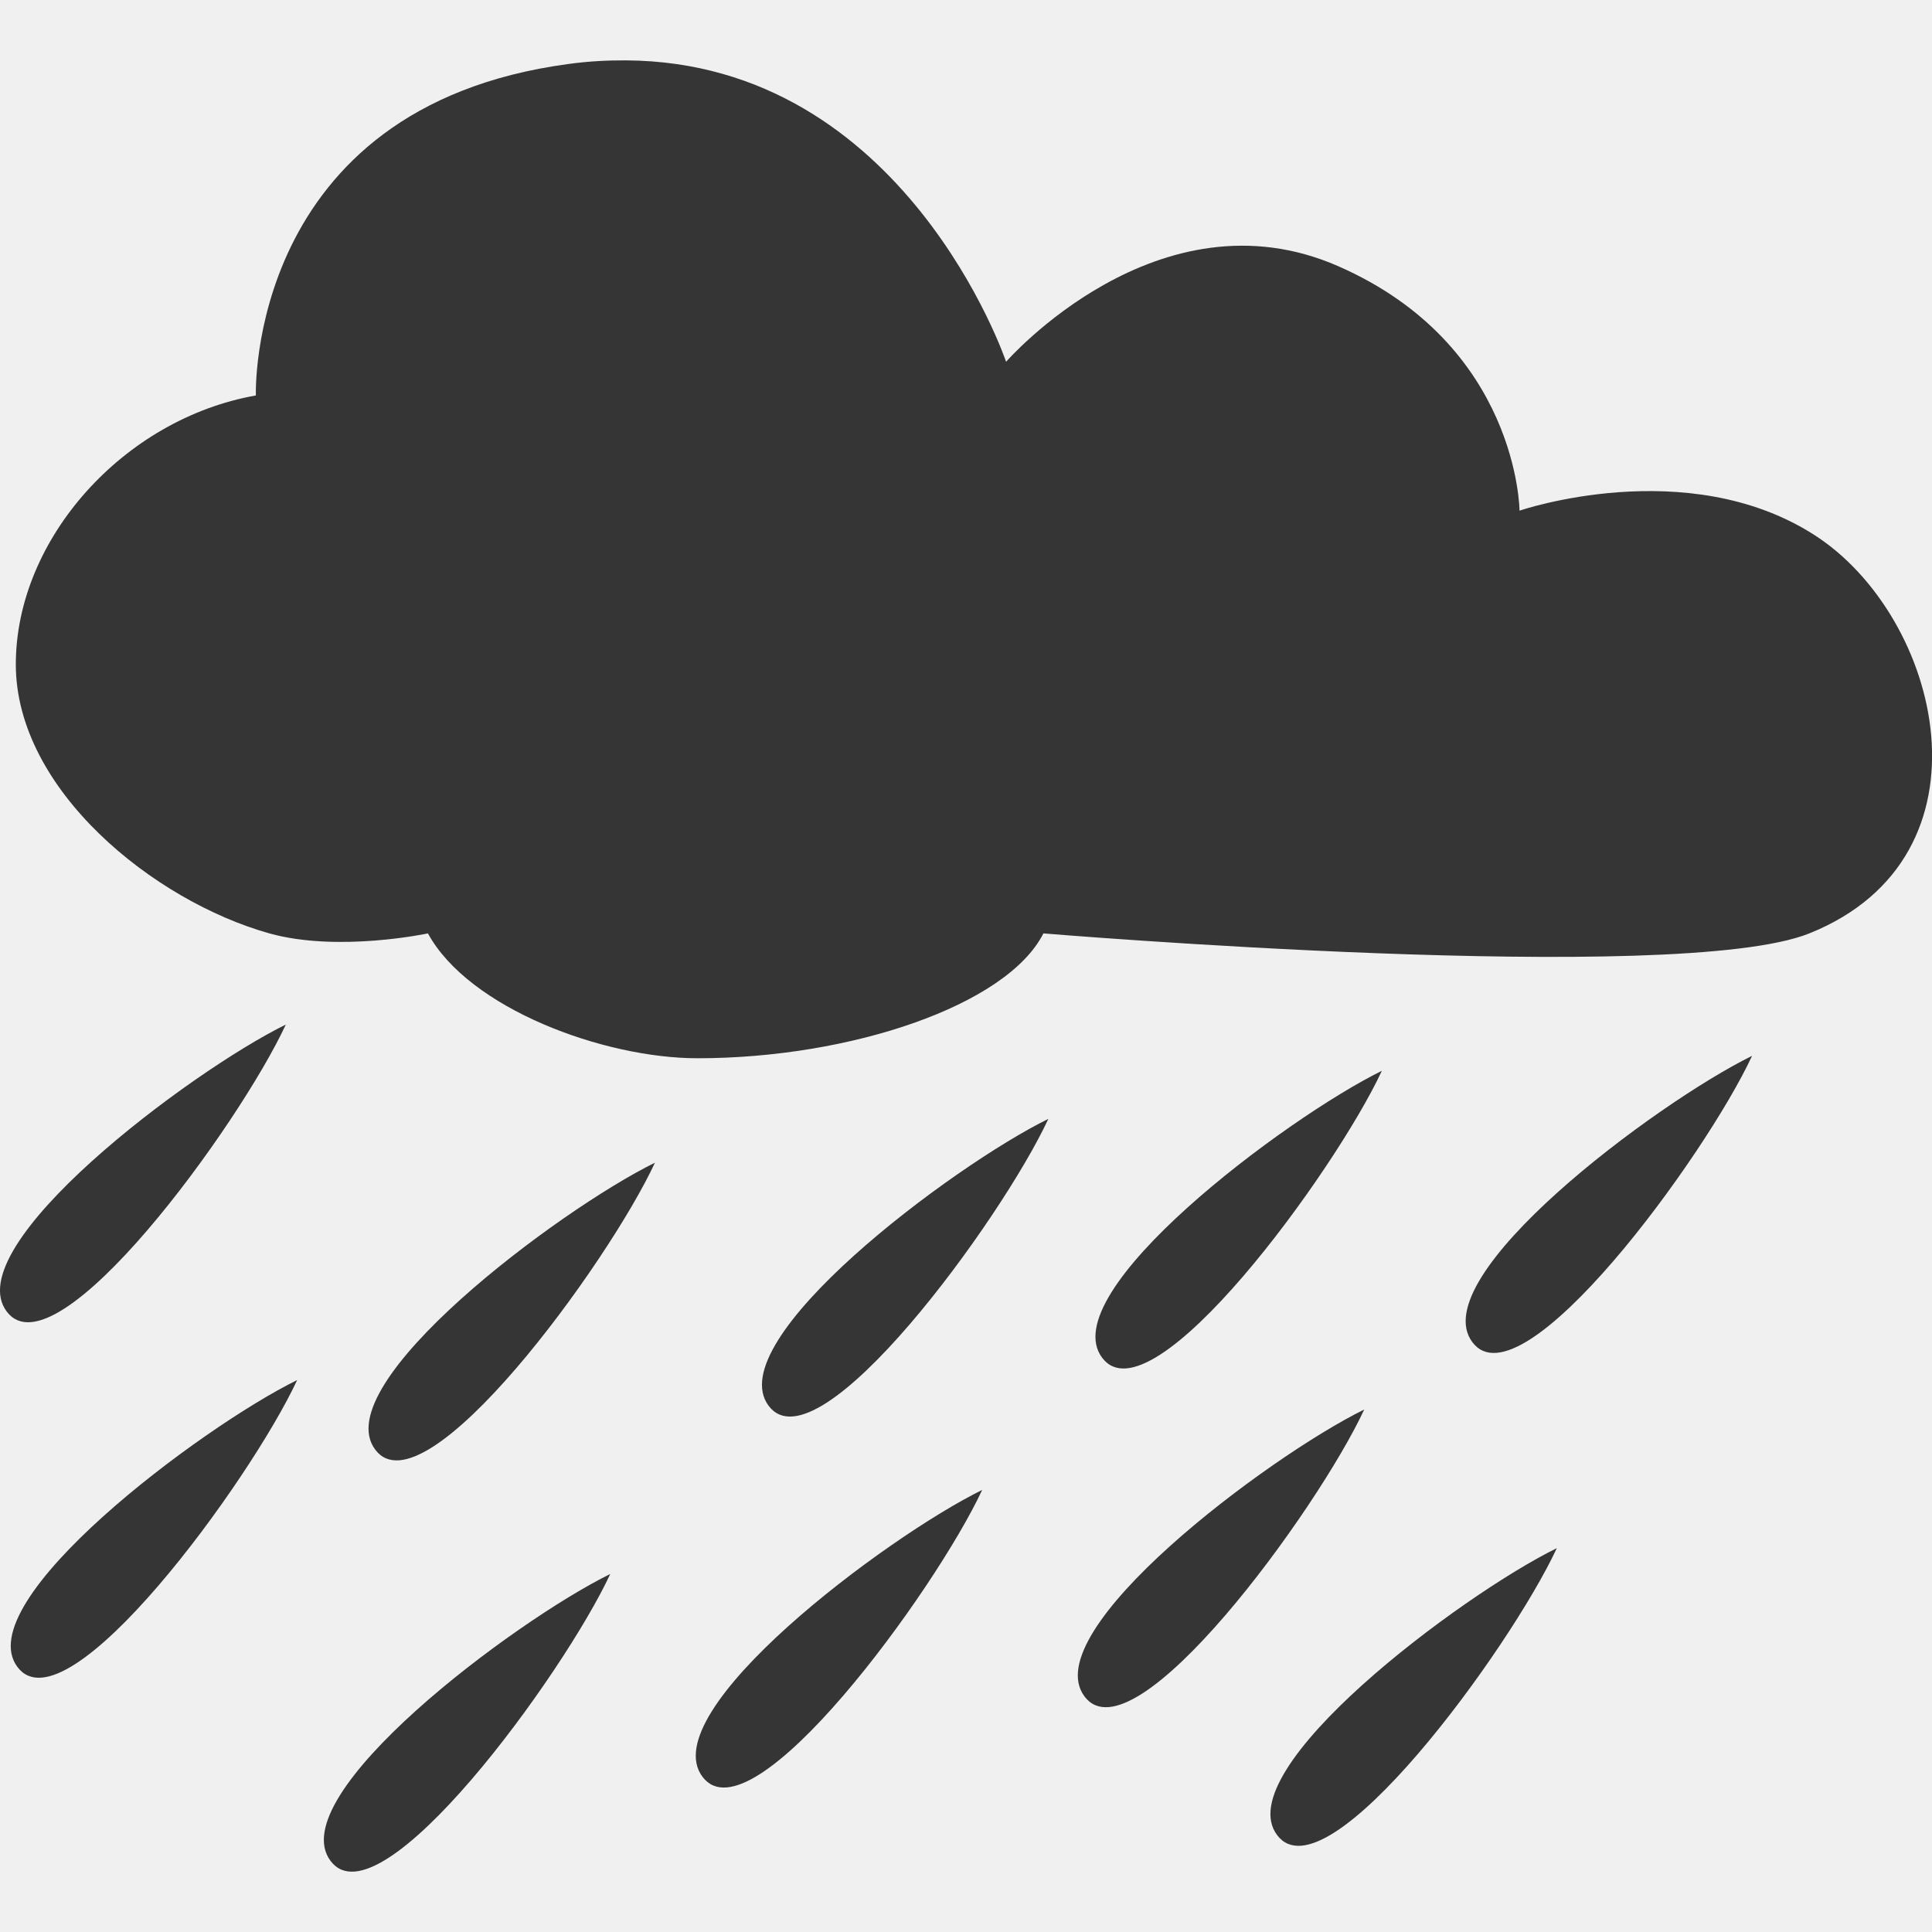
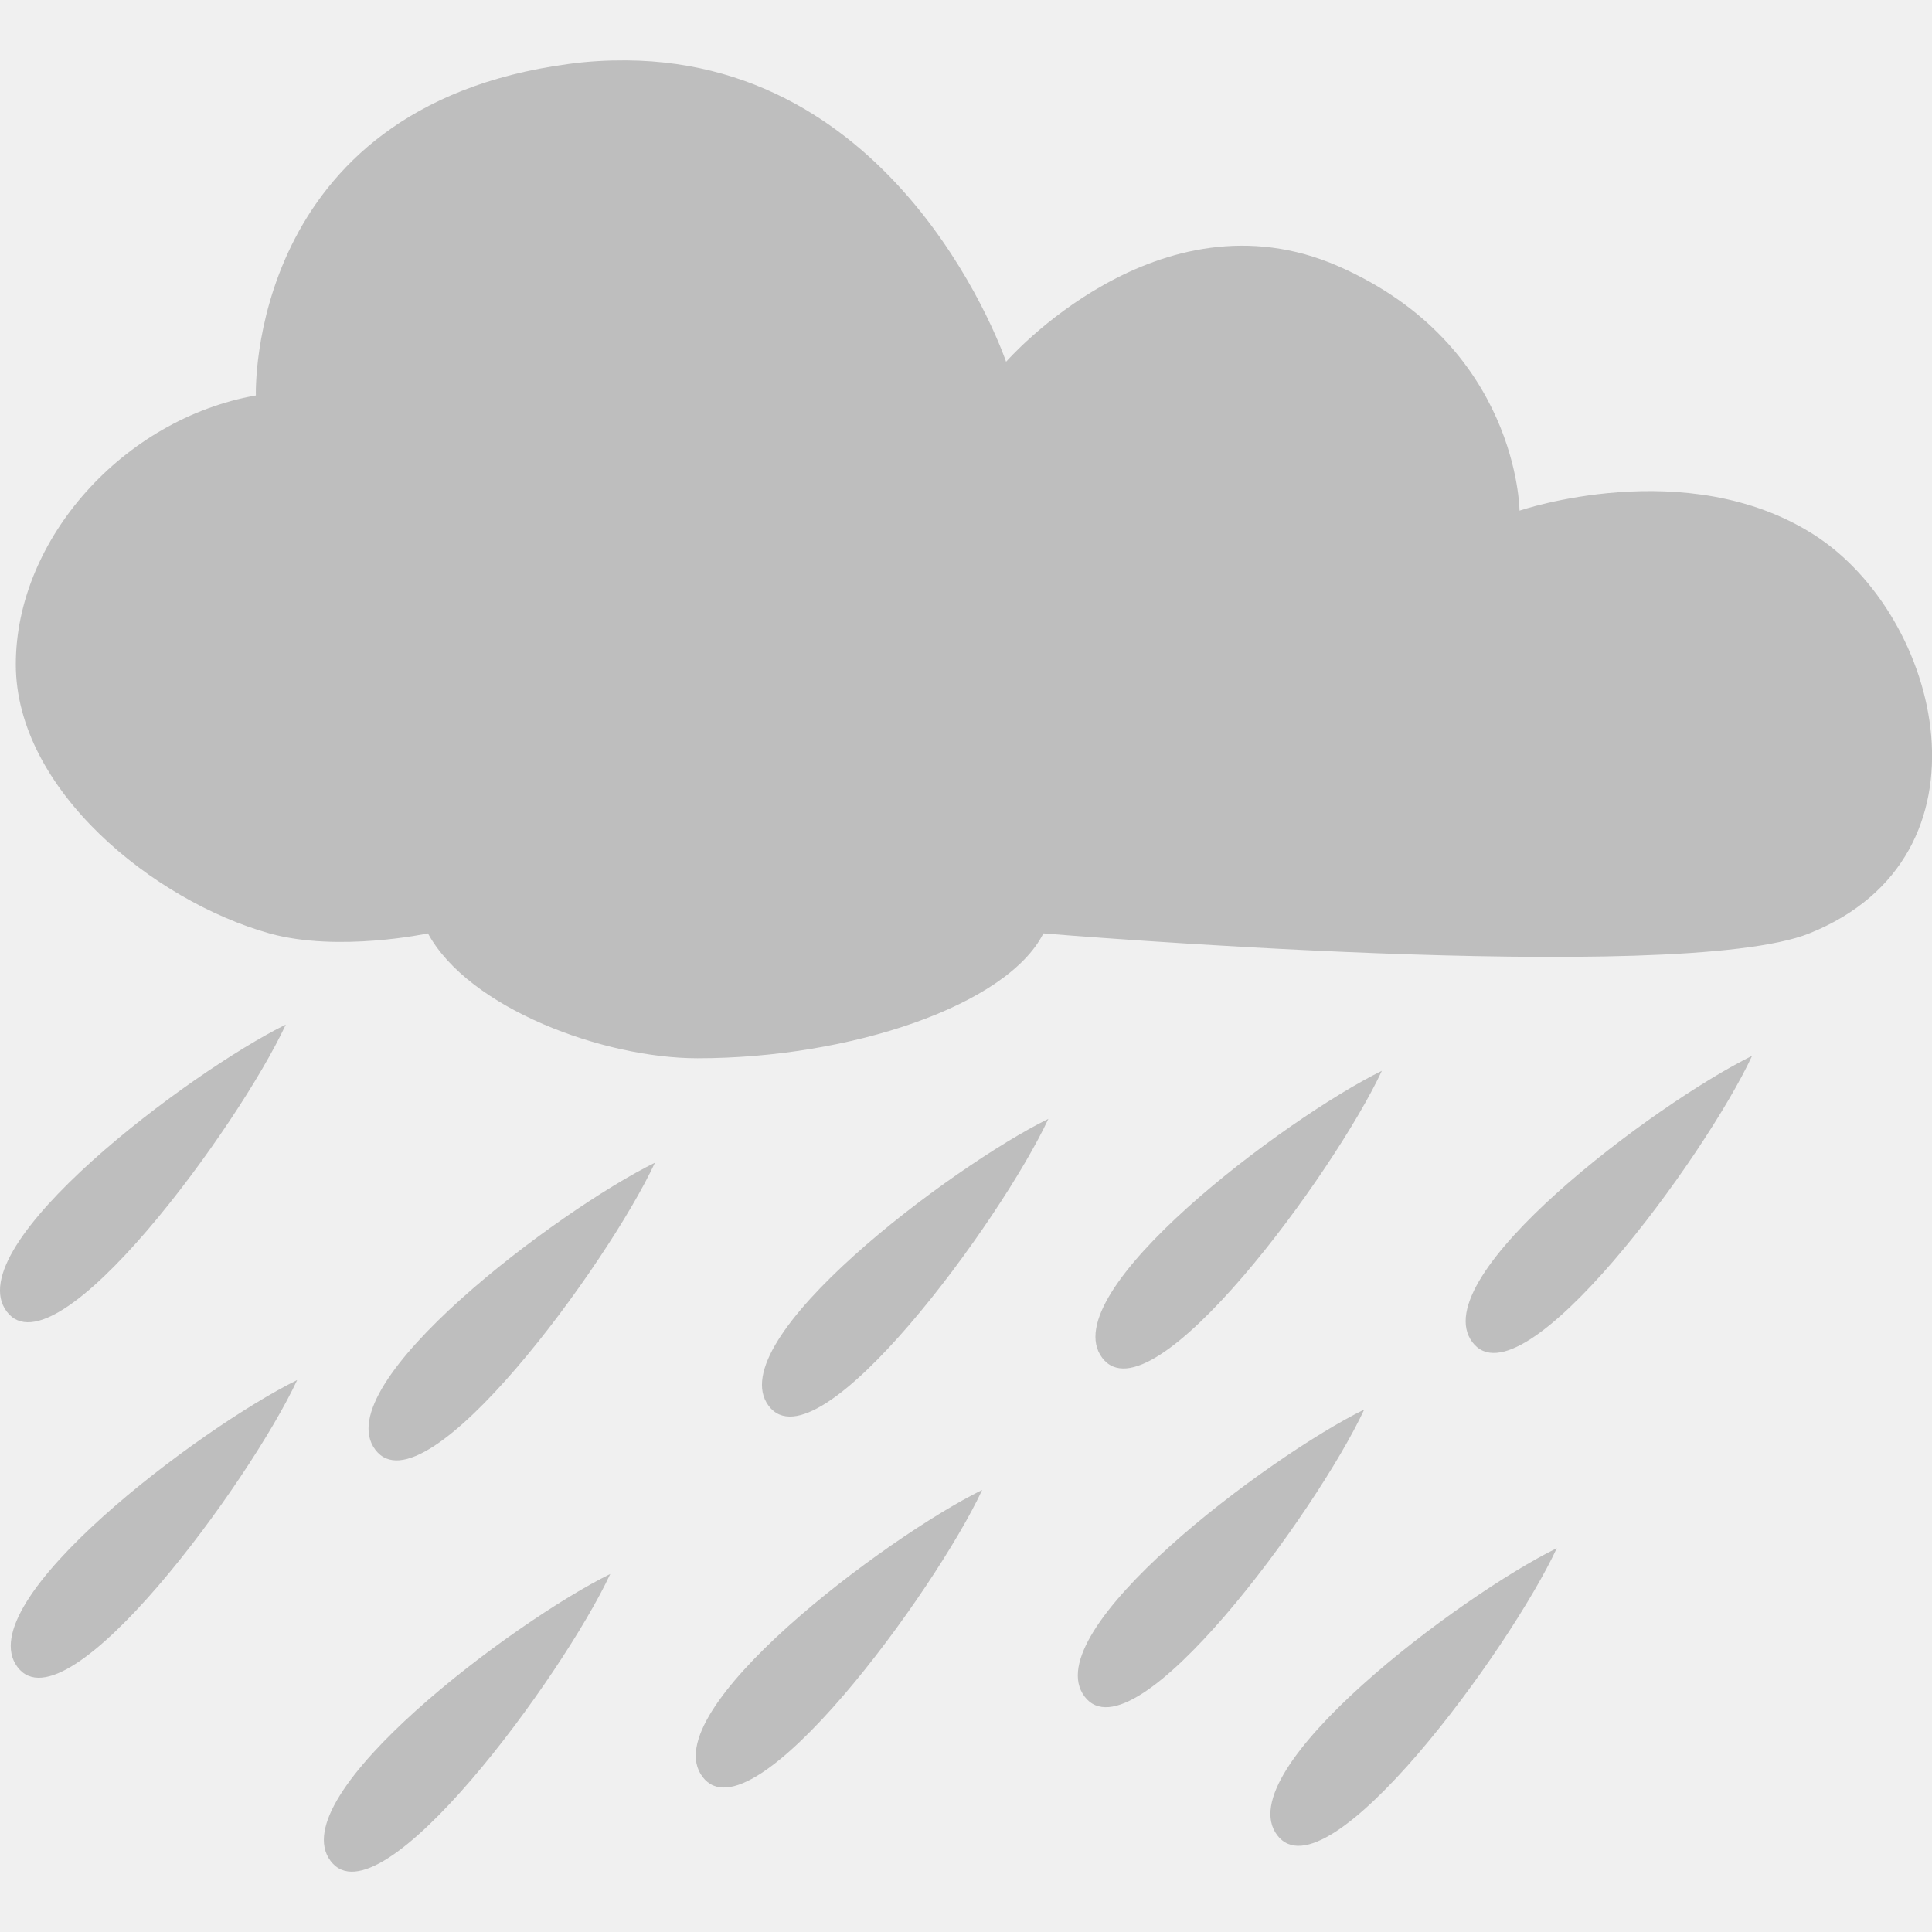
<svg xmlns="http://www.w3.org/2000/svg" width="16" viewBox="0 0 16 16" height="16" style="enable-background:new">
  <defs>
    <clipPath>
      <rect width="477.143" x="-830" y="1580.934" height="208.571" style="fill:#ff0" />
    </clipPath>
    <clipPath clipPathUnits="userSpaceOnUse">
      <rect width="357.384" x="218.9" y="758.675" height="318.397" style="fill:#fff" transform="rotate(.22918)" />
    </clipPath>
    <clipPath>
      <rect width="477.143" x="-830" y="1580.934" height="208.571" style="fill:#ff0" />
    </clipPath>
    <clipPath clipPathUnits="userSpaceOnUse">
      <rect width="506.461" x="8.208" y=".064" height="37.48" style="fill:#162d50" transform="rotate(20.37582)" />
    </clipPath>
    <clipPath>
      <rect width="477.143" x="-830" y="1580.934" height="208.571" style="fill:#ff0" />
    </clipPath>
    <clipPath>
      <rect width="477.143" x="-830" y="1580.934" height="208.571" style="fill:#ff0" />
    </clipPath>
    <clipPath clipPathUnits="userSpaceOnUse">
      <rect width="357.865" x="294.934" y="780.645" height="240.871" style="fill:#f00" transform="matrix(.99975 -.02255 .02255 .99975 0 0)" />
    </clipPath>
    <clipPath clipPathUnits="userSpaceOnUse">
      <rect width="357.384" x="218.9" y="758.675" height="318.397" style="fill:#fff" transform="rotate(.22918)" />
    </clipPath>
    <clipPath clipPathUnits="userSpaceOnUse">
      <rect width="350.457" x="221.386" y="804.242" height="235.885" transform="rotate(.6171)" />
    </clipPath>
    <clipPath>
      <rect width="477.143" x="-830" y="1580.934" height="208.571" style="fill:#ff0" />
    </clipPath>
    <clipPath clipPathUnits="userSpaceOnUse">
      <rect width="506.461" x="8.208" y=".064" height="37.48" style="fill:#162d50" transform="rotate(20.37582)" />
    </clipPath>
    <clipPath>
      <rect width="477.143" x="-830" y="1580.934" height="208.571" style="fill:#ff0" />
    </clipPath>
    <clipPath clipPathUnits="userSpaceOnUse">
      <rect width="79.477" x="276.365" y="977.09" height="30.006" style="fill:#e20a17" />
    </clipPath>
    <clipPath clipPathUnits="userSpaceOnUse">
      <rect width="287.432" x="257.321" y="793.52" height="279.027" style="fill:#fff" transform="rotate(.16206)" />
    </clipPath>
    <clipPath clipPathUnits="userSpaceOnUse">
      <rect width="301.429" x="0" y=".06" height="195" style="fill:#fff" />
    </clipPath>
    <clipPath clipPathUnits="userSpaceOnUse">
      <rect width="301.429" x="0" y="857.541" height="195" style="fill:#fff" />
    </clipPath>
    <clipPath clipPathUnits="userSpaceOnUse">
      <path style="fill:#4a0;clip-path:url(#clipPath11535)" d="m 699.286,672.932 a 40.714,40.714 0 1 1 -81.429,0 40.714,40.714 0 1 1 81.429,0 z" />
    </clipPath>
    <clipPath clipPathUnits="userSpaceOnUse">
      <rect width="301.429" x="0" y="857.541" height="195" style="fill:#fff" />
    </clipPath>
    <clipPath id="clipPath11535" clipPathUnits="userSpaceOnUse">
      <path style="fill:#4a0" d="m 699.286,672.932 a 40.714,40.714 0 1 1 -81.429,0 40.714,40.714 0 1 1 81.429,0 z" />
    </clipPath>
    <clipPath clipPathUnits="userSpaceOnUse">
      <rect width="301.429" x="0" y="857.541" height="195" style="fill:#fff" />
    </clipPath>
    <clipPath clipPathUnits="userSpaceOnUse">
      <path style="fill:#4a0" d="m 699.286,672.932 a 40.714,40.714 0 1 1 -81.429,0 40.714,40.714 0 1 1 81.429,0 z" transform="matrix(4.3233 0 0 4.3233 -2450.68 -2667.55)" />
    </clipPath>
    <clipPath clipPathUnits="userSpaceOnUse">
      <rect width="63.987" x="448.118" y="815.74" height="41.394" style="fill:#fff" transform="rotate(27.44968)" />
    </clipPath>
    <clipPath clipPathUnits="userSpaceOnUse">
      <path style="fill:#4a0;clip-path:url(#clipPath11535)" d="m 699.286,672.932 a 40.714,40.714 0 1 1 -81.429,0 40.714,40.714 0 1 1 81.429,0 z" transform="matrix(4.3233 0 0 4.3233 -2450.68 -2667.55)" />
    </clipPath>
    <clipPath clipPathUnits="userSpaceOnUse">
      <path style="fill:#4a0;clip-path:url(#clipPath11535)" d="m 699.286,672.932 a 40.714,40.714 0 1 1 -81.429,0 40.714,40.714 0 1 1 81.429,0 z" transform="matrix(4.3233 0 0 4.3233 -2450.68 -2667.55)" />
    </clipPath>
  </defs>
-   <path style="fill:#353535" d="M 5.185,0.5 C 5.031,0.499 4.874,0.507 4.707,0.53 2.037,0.888 2.119,3.275 2.119,3.275 1.025,3.468 0.131,4.463 0.131,5.502 c 0,1.039 1.143,1.96 2.1,2.228 0.57,0.159 1.313,0 1.313,0 0.338,0.621 1.454,1.034 2.232,1.034 1.268,0 2.564,-0.438 2.865,-1.034 0,0 5.254,0.438 6.343,0 1.586,-0.637 1.093,-2.629 0.038,-3.302 -1.055,-0.673 -2.438,-0.199 -2.438,-0.199 0,0 -0.008,-1.369 -1.5,-2.024 -1.492,-0.655 -2.752,0.791 -2.752,0.791 0,0 -0.837,-2.481 -3.146,-2.496 z M 2.367,8.485 C 1.57,8.877 -0.352,10.321 0.056,10.862 0.464,11.403 1.98,9.319 2.367,8.485 z M 14.51,8.744 c -0.797,0.392 -2.724,1.83 -2.316,2.372 0.408,0.541 1.928,-1.538 2.316,-2.372 z m -3.066,0.124 C 10.647,9.26 8.72,10.704 9.128,11.245 9.536,11.786 11.056,9.701 11.444,8.868 z M 8.682,9.266 C 7.885,9.658 5.959,11.101 6.366,11.643 6.774,12.184 8.295,10.099 8.682,9.266 z M 5.424,9.629 C 4.627,10.021 2.7,11.464 3.108,12.006 3.516,12.547 5.037,10.462 5.424,9.629 z M 2.461,11.429 c -0.797,0.392 -2.724,1.835 -2.316,2.377 0.408,0.541 1.928,-1.543 2.316,-2.377 z m 8.837,0.244 c -0.797,0.392 -2.724,1.835 -2.316,2.377 0.408,0.541 1.928,-1.543 2.316,-2.377 z M 8.134,12.339 C 7.337,12.731 5.41,14.174 5.818,14.715 6.226,15.257 7.746,13.172 8.134,12.339 z m 4.759,0.482 c -0.797,0.392 -2.724,1.835 -2.316,2.377 0.408,0.541 1.928,-1.543 2.316,-2.377 z M 5.054,13.035 C 4.257,13.427 2.33,14.87 2.738,15.412 3.146,15.953 4.666,13.868 5.054,13.035 z" />
+   <path style="fill:#bebebe" d="M 5.185,0.5 C 5.031,0.499 4.874,0.507 4.707,0.53 2.037,0.888 2.119,3.275 2.119,3.275 1.025,3.468 0.131,4.463 0.131,5.502 c 0,1.039 1.143,1.96 2.1,2.228 0.57,0.159 1.313,0 1.313,0 0.338,0.621 1.454,1.034 2.232,1.034 1.268,0 2.564,-0.438 2.865,-1.034 0,0 5.254,0.438 6.343,0 1.586,-0.637 1.093,-2.629 0.038,-3.302 -1.055,-0.673 -2.438,-0.199 -2.438,-0.199 0,0 -0.008,-1.369 -1.5,-2.024 -1.492,-0.655 -2.752,0.791 -2.752,0.791 0,0 -0.837,-2.481 -3.146,-2.496 z M 2.367,8.485 C 1.57,8.877 -0.352,10.321 0.056,10.862 0.464,11.403 1.98,9.319 2.367,8.485 z M 14.51,8.744 c -0.797,0.392 -2.724,1.83 -2.316,2.372 0.408,0.541 1.928,-1.538 2.316,-2.372 z m -3.066,0.124 C 10.647,9.26 8.72,10.704 9.128,11.245 9.536,11.786 11.056,9.701 11.444,8.868 z M 8.682,9.266 C 7.885,9.658 5.959,11.101 6.366,11.643 6.774,12.184 8.295,10.099 8.682,9.266 z M 5.424,9.629 C 4.627,10.021 2.7,11.464 3.108,12.006 3.516,12.547 5.037,10.462 5.424,9.629 z M 2.461,11.429 c -0.797,0.392 -2.724,1.835 -2.316,2.377 0.408,0.541 1.928,-1.543 2.316,-2.377 z m 8.837,0.244 c -0.797,0.392 -2.724,1.835 -2.316,2.377 0.408,0.541 1.928,-1.543 2.316,-2.377 z M 8.134,12.339 C 7.337,12.731 5.41,14.174 5.818,14.715 6.226,15.257 7.746,13.172 8.134,12.339 z m 4.759,0.482 c -0.797,0.392 -2.724,1.835 -2.316,2.377 0.408,0.541 1.928,-1.543 2.316,-2.377 z M 5.054,13.035 C 4.257,13.427 2.33,14.87 2.738,15.412 3.146,15.953 4.666,13.868 5.054,13.035 z" />
</svg>
